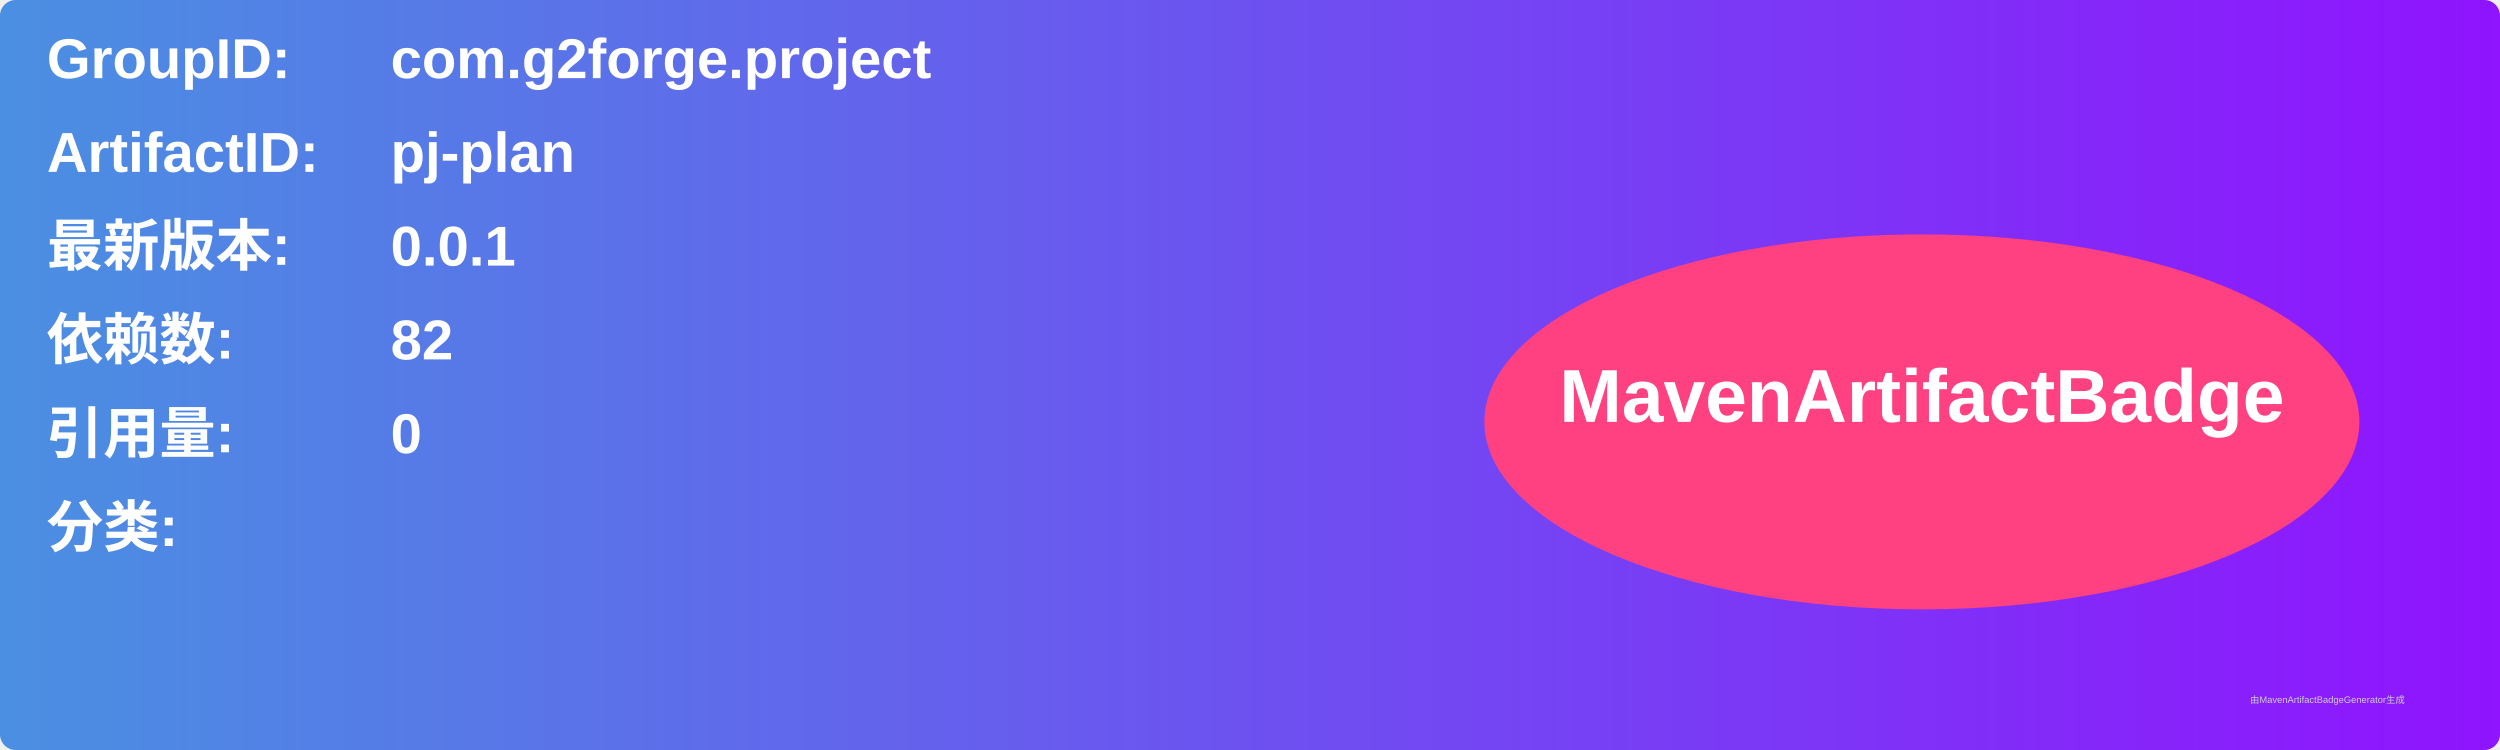
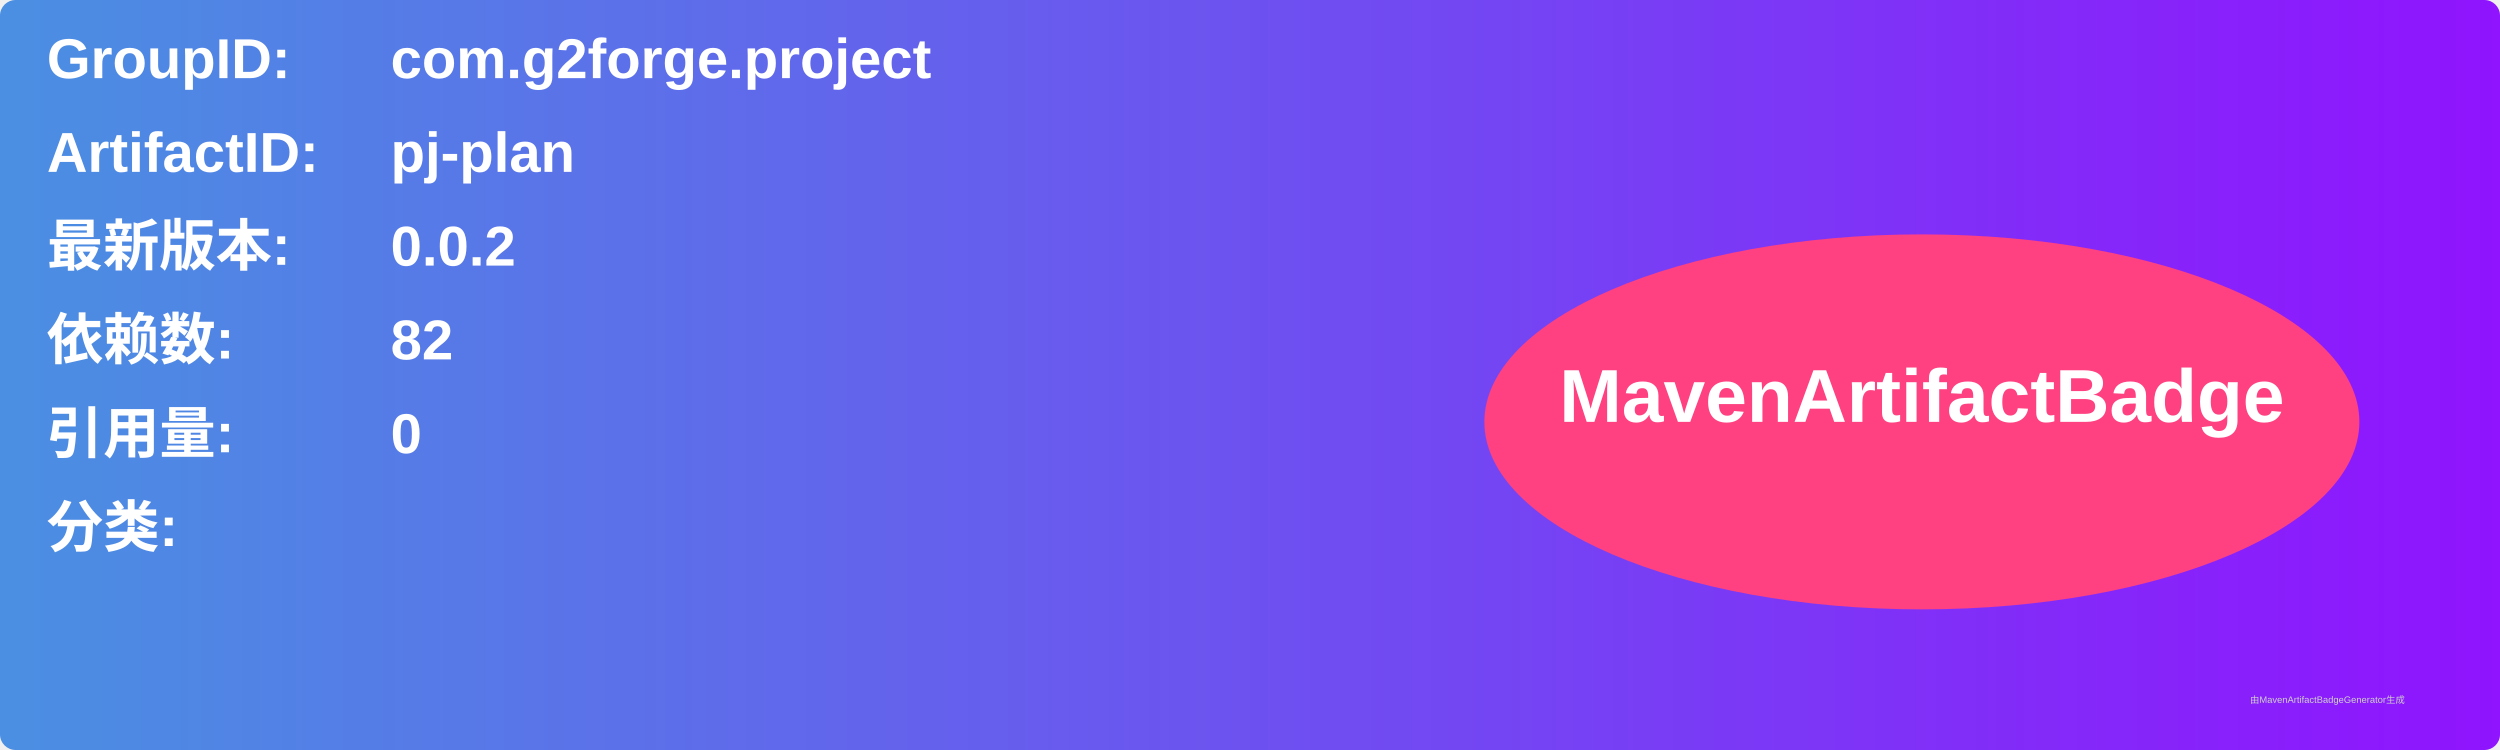
<svg xmlns="http://www.w3.org/2000/svg" width="800" height="240" viewBox="0 0 800 240">
  <linearGradient id="grad" x1="0%" y1="0%" x2="100%" y2="0%">
    <stop offset="0%" stop-color="#4a90e2" />
    <stop offset="100%" stop-color="#9013fe" />
  </linearGradient>
  <rect width="100%" height="100%" rx="5" ry="5" fill="url(#grad)" />
  <g transform="translate(15, 15)">
    <text x="0" y="10" font-family="Arial" font-size="18" fill="white" font-weight="bold" width="260">GroupID:</text>
    <text x="110" y="10" font-family="Arial" font-size="18" fill="white" font-weight="bold" width="460">com.g2forge.project</text>
    <text x="0" y="40" font-family="Arial" font-size="18" fill="white" font-weight="bold" width="260">ArtifactID:</text>
    <text x="110" y="40" font-family="Arial" font-size="18" fill="white" font-weight="bold" width="460">pj-plan</text>
    <text x="0" y="70" font-family="Arial" font-size="18" fill="white" font-weight="bold">最新版本:</text>
    <text x="110" y="70" font-family="Arial" font-size="18" fill="white" font-weight="bold">
-       <tspan font-weight="bold">0.0.1</tspan>
+       <tspan font-weight="bold">0.0.2</tspan>
    </text>
    <text x="0" y="100" font-family="Arial" font-size="18" fill="white" font-weight="bold">依赖数: </text>
    <text x="110" y="100" font-family="Arial" font-size="18" fill="white">
      <tspan font-weight="bold">82</tspan>
    </text>
    <text x="0" y="130" font-family="Arial" font-size="18" fill="white" font-weight="bold">引用量: </text>
    <text x="110" y="130" font-family="Arial" font-size="18" fill="white">
      <tspan font-weight="bold">0</tspan>
    </text>
    <text x="0" y="160" font-family="Arial" font-size="18" fill="white" font-weight="bold">分类:</text>
    <text x="10" y="190" font-family="Arial" font-size="10" fill="white">
      <tspan font-weight="bold" />
    </text>
    <ellipse cx="600" cy="120" rx="140" ry="60" fill="#ff4081" />
    <text x="600" y="120" text-anchor="middle" font-family="Arial" font-size="24" fill="white" font-weight="bold">MavenArtifactBadge</text>
  </g>
  <text x="720" y="225" font-family="Arial" font-size="3" fill="#d0d0d0">由MavenArtifactBadgeGenerator生成</text>
</svg>
